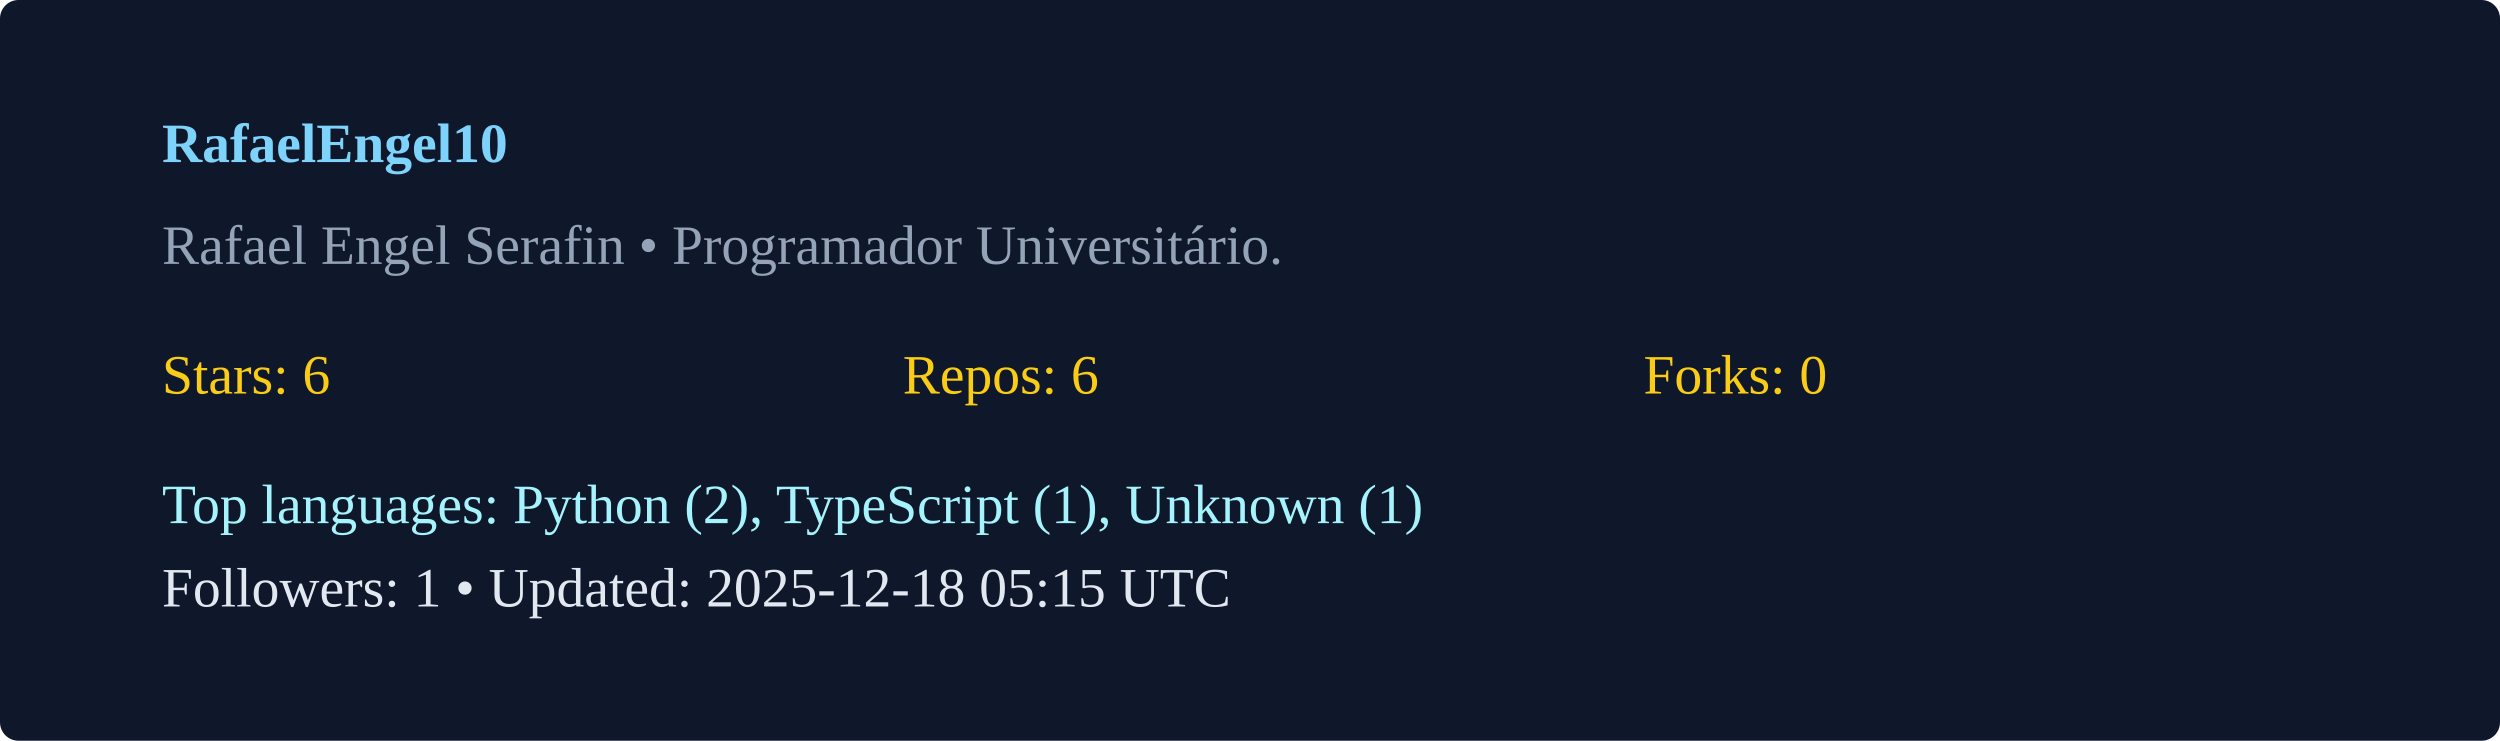
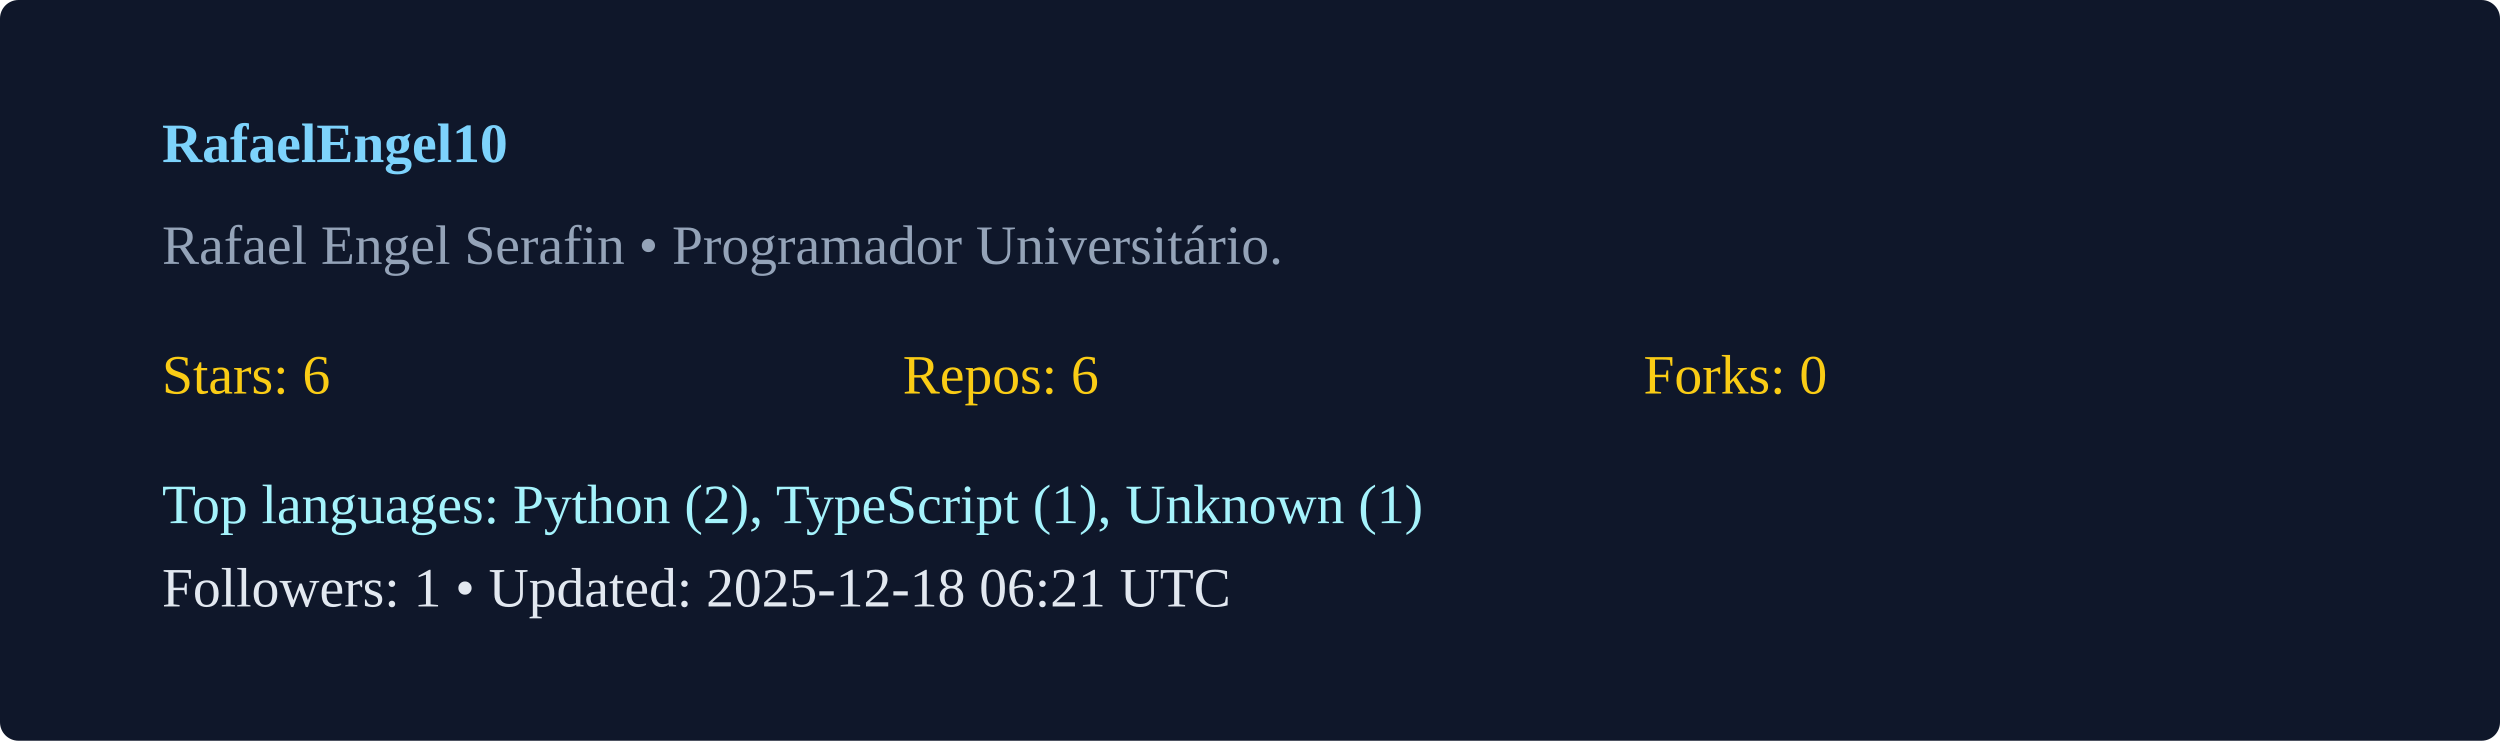
<svg xmlns="http://www.w3.org/2000/svg" width="540" height="160" viewBox="0 0 540 160">
  <rect width="100%" height="100%" rx="4" fill="#0f172a" />
  <g transform="translate(35,35)">
    <text x="0" y="0" fill="#7dd3fc" font-weight="600">RafaelEngel10</text>
    <text x="0" y="22" fill="#94a3b8">Rafael Engel Serafin  • Programador Universitário. </text>
    <g transform="translate(0,50)">
      <text x="0" y="0" fill="#facc15">Stars: 6</text>
      <text x="160" y="0" fill="#facc15">Repos: 6</text>
      <text x="320" y="0" fill="#facc15">Forks: 0</text>
      <text x="0" y="28" fill="#a5f3fc">Top languages: Python (2), TypeScript (1), Unknown (1)</text>
-       <text x="0" y="46" fill="#e2e8f0">Followers: 1 • Updated: 2025-12-18 05:15 UTC</text>
+       <text x="0" y="46" fill="#e2e8f0">Followers: 1 • Updated: 2025-12-18 06:21 UTC</text>
    </g>
  </g>
</svg>
